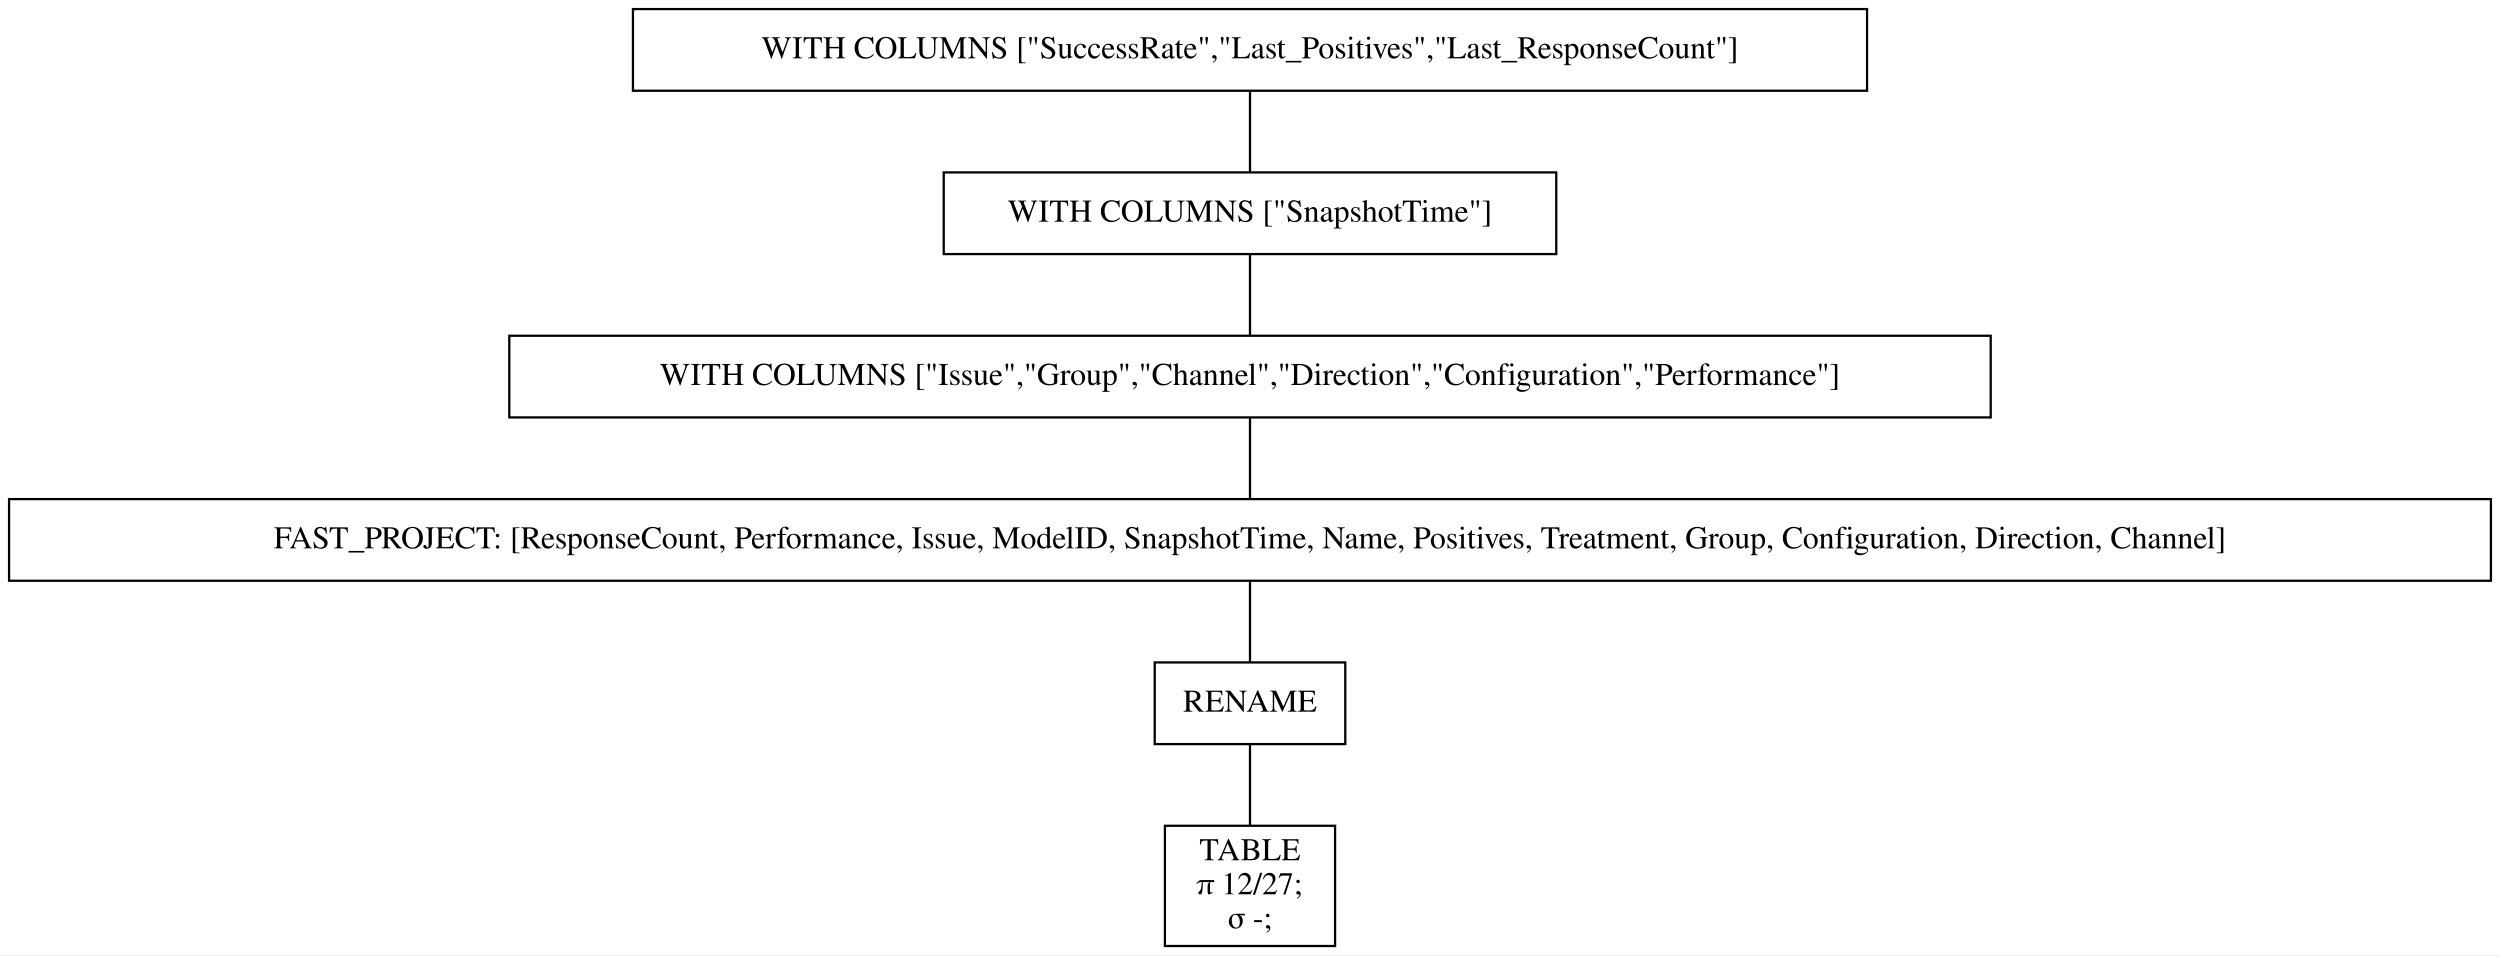
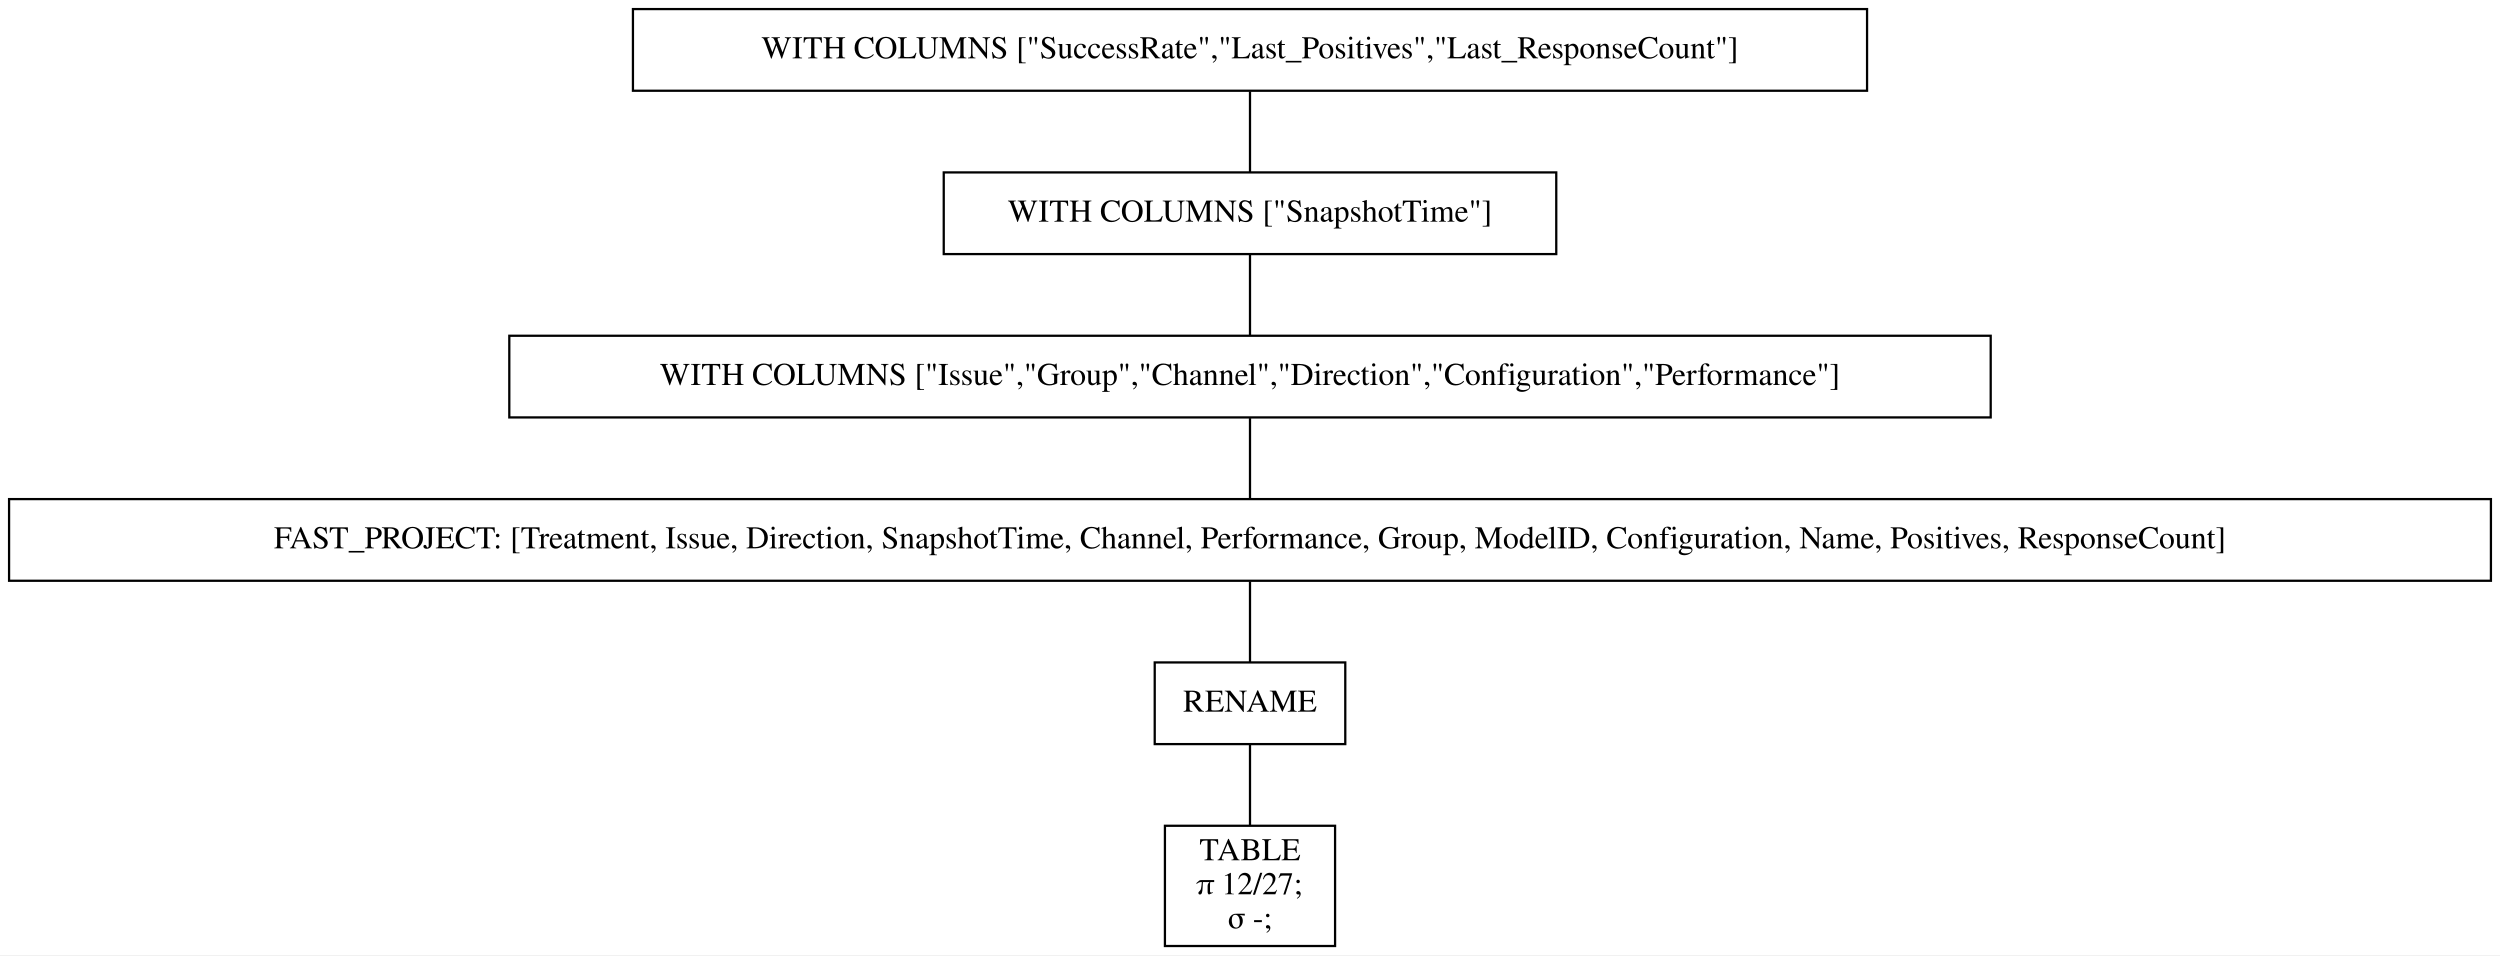
<svg xmlns="http://www.w3.org/2000/svg" width="1102pt" height="421pt" viewBox="0.00 0.00 1102.00 421.00">
  <g id="graph0" class="graph" transform="scale(1 1) rotate(0) translate(4 417)">
    <polygon fill="white" stroke="transparent" points="-4,4 -4,-417 1098,-417 1098,4 -4,4" />
    <g id="node1" class="node">
      <polygon fill="none" stroke="black" points="819,-413 275,-413 275,-377 819,-377 819,-413" />
      <text text-anchor="middle" x="547" y="-391.3" font-family="Times,serif" font-size="14.00">WITH COLUMNS ["SuccessRate","Last_Positives","Last_ResponseCount"]</text>
    </g>
    <g id="node2" class="node">
      <polygon fill="none" stroke="black" points="682,-341 412,-341 412,-305 682,-305 682,-341" />
      <text text-anchor="middle" x="547" y="-319.3" font-family="Times,serif" font-size="14.00">WITH COLUMNS ["SnapshotTime"]</text>
    </g>
    <g id="edge1" class="edge">
      <path fill="none" stroke="black" d="M547,-376.7C547,-365.85 547,-351.92 547,-341.1" />
    </g>
    <g id="node3" class="node">
      <polygon fill="none" stroke="black" points="873.5,-269 220.5,-269 220.5,-233 873.5,-233 873.5,-269" />
      <text text-anchor="middle" x="547" y="-247.3" font-family="Times,serif" font-size="14.00">WITH COLUMNS ["Issue","Group","Channel","Direction","Configuration","Performance"]</text>
    </g>
    <g id="edge2" class="edge">
      <path fill="none" stroke="black" d="M547,-304.7C547,-293.85 547,-279.92 547,-269.1" />
    </g>
    <g id="node4" class="node">
      <polygon fill="none" stroke="black" points="1094,-197 0,-197 0,-161 1094,-161 1094,-197" />
-       <text text-anchor="middle" x="547" y="-175.3" font-family="Times,serif" font-size="14.00">FAST_PROJECT: [ResponseCount, Performance, Issue, ModelID, SnapshotTime, Name, Positives, Treatment, Group, Configuration, Direction, Channel]</text>
+       <text text-anchor="middle" x="547" y="-175.3" font-family="Times,serif" font-size="14.00">FAST_PROJECT: [Treatment, Issue, Direction, SnapshotTime, Channel, Performance, Group, ModelID, Configuration, Name, Positives, ResponseCount]</text>
    </g>
    <g id="edge3" class="edge">
      <path fill="none" stroke="black" d="M547,-232.7C547,-221.85 547,-207.92 547,-197.1" />
    </g>
    <g id="node5" class="node">
      <polygon fill="none" stroke="black" points="589,-125 505,-125 505,-89 589,-89 589,-125" />
      <text text-anchor="middle" x="547" y="-103.3" font-family="Times,serif" font-size="14.00">RENAME</text>
    </g>
    <g id="edge4" class="edge">
      <path fill="none" stroke="black" d="M547,-160.7C547,-149.85 547,-135.92 547,-125.1" />
    </g>
    <g id="node6" class="node">
      <polygon fill="none" stroke="black" points="584.5,-53 509.5,-53 509.5,0 584.5,0 584.5,-53" />
      <text text-anchor="middle" x="547" y="-37.8" font-family="Times,serif" font-size="14.00">TABLE</text>
      <text text-anchor="middle" x="547" y="-22.8" font-family="Times,serif" font-size="14.00">π 12/27;</text>
      <text text-anchor="middle" x="547" y="-7.8" font-family="Times,serif" font-size="14.00">σ -;</text>
    </g>
    <g id="edge5" class="edge">
      <path fill="none" stroke="black" d="M547,-88.97C547,-78.51 547,-64.9 547,-53.16" />
    </g>
  </g>
</svg>
